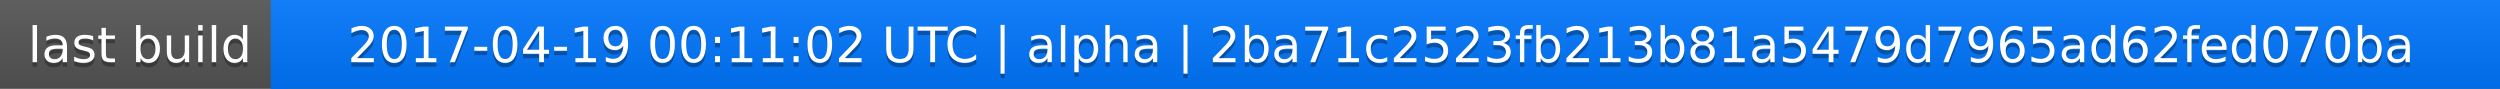
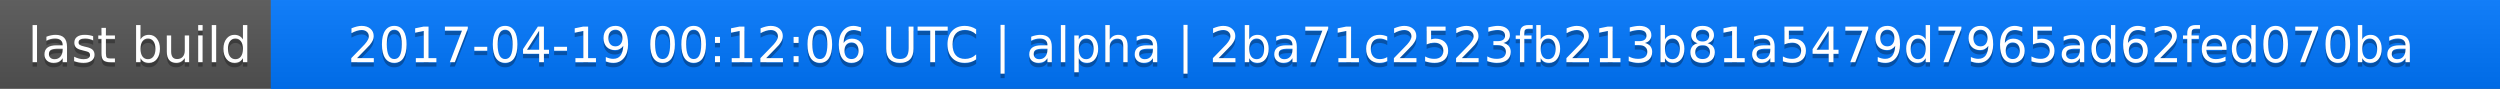
<svg xmlns="http://www.w3.org/2000/svg" width="563" height="20">
  <linearGradient id="a" x2="0" y2="100%">
    <stop offset="0" stop-color="#bbb" stop-opacity=".1" />
    <stop offset="1" stop-opacity=".1" />
  </linearGradient>
  <rect rx="0" width="563" height="20" fill="#555" />
  <rect rx="0" x="61" width="502" height="20" fill="#07f" />
  <path fill="#07f" d="M61 0h4v20h-4z" />
  <rect rx="0" width="563" height="20" fill="url(#a)" />
  <g fill="#fff" text-anchor="middle" font-family="DejaVu Sans,Verdana,Geneva,sans-serif" font-size="11">
    <text x="31.5" y="15" fill="#010101" fill-opacity=".3">last build</text>
    <text x="31.5" y="14">last build</text>
-     <text x="311" y="15" fill="#010101" fill-opacity=".3">2017-04-19 00:11:02 UTC | alpha | 2ba71c2523fb213b81a5479d7965ad62fed070ba</text>
-     <text x="311" y="14">2017-04-19 00:11:02 UTC | alpha | 2ba71c2523fb213b81a5479d7965ad62fed070ba</text>
+     <text x="311" y="15" fill="#010101" fill-opacity=".3">2017-04-19 00:12:06 UTC | alpha | 2ba71c2523fb213b81a5479d7965ad62fed070ba</text>
+     <text x="311" y="14">2017-04-19 00:12:06 UTC | alpha | 2ba71c2523fb213b81a5479d7965ad62fed070ba</text>
  </g>
</svg>
